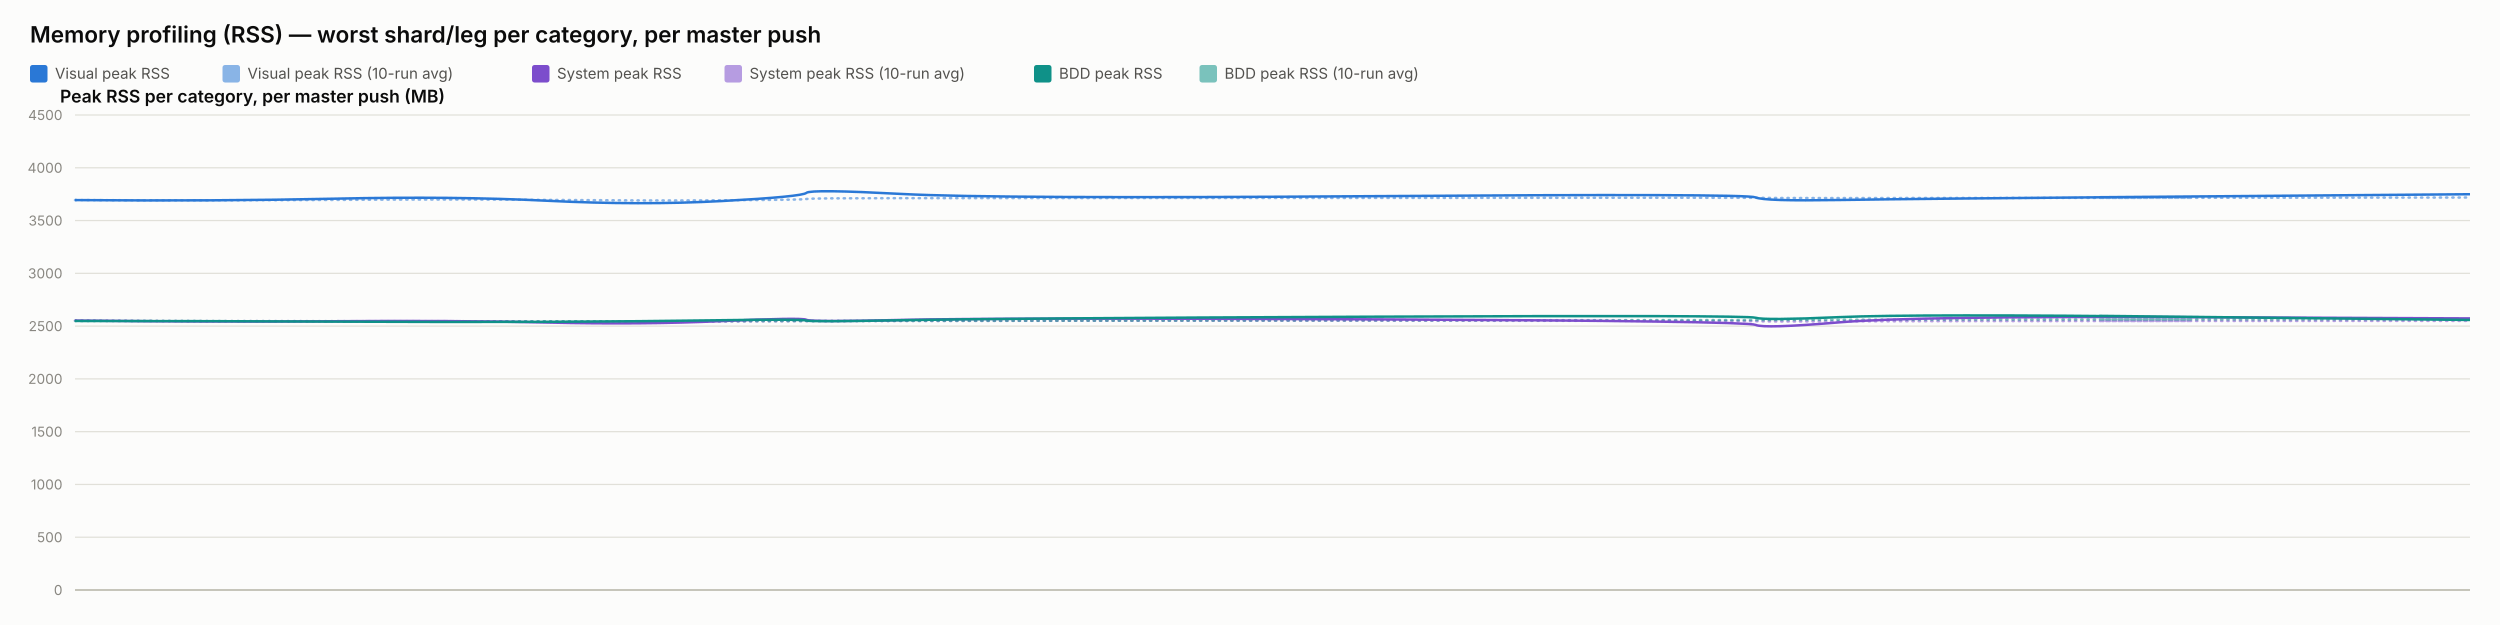
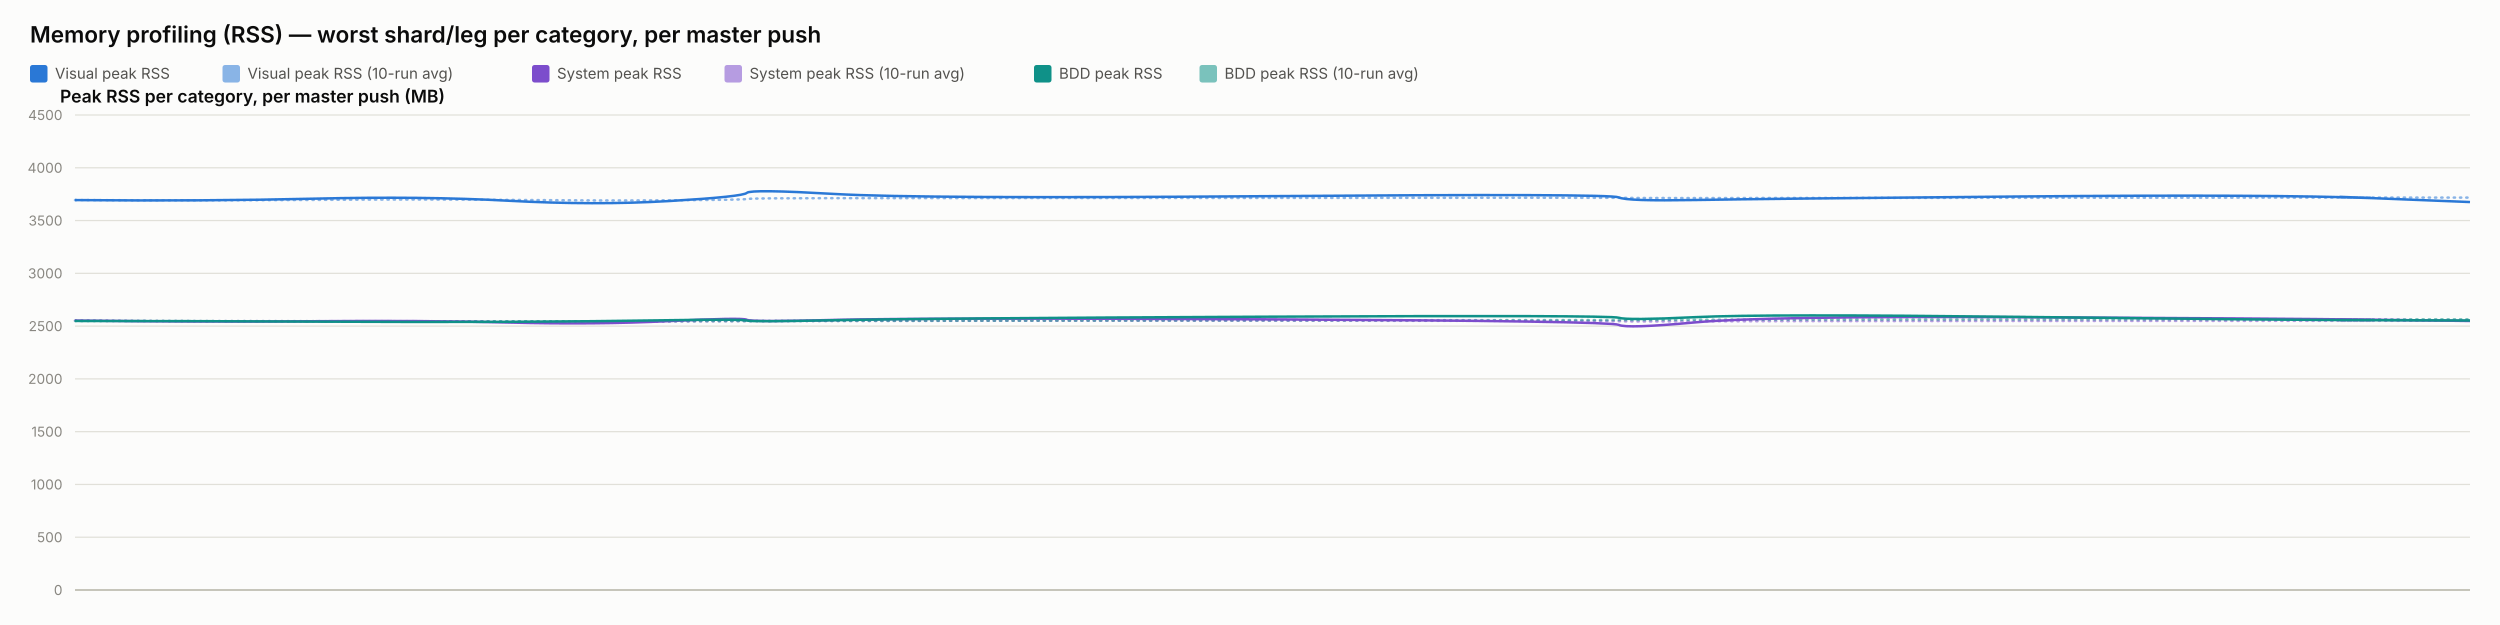
<svg xmlns="http://www.w3.org/2000/svg" width="2000" height="500" viewBox="0 0 2000 500" font-family="system-ui, -apple-system, sans-serif">
  <rect x="0" y="0" width="2000" height="500" fill="#fcfcfb" />
  <text x="24" y="34" font-size="18" font-weight="600" fill="#0b0b0b">Memory profiling (RSS) — worst shard/leg per category, per master push</text>
  <rect x="24" y="52" width="14" height="14" rx="2" fill="#2a78d6" />
  <text x="44" y="63" font-size="12" fill="#52514e" font-family="system-ui, -apple-system, sans-serif">Visual peak RSS</text>
  <rect x="178" y="52" width="14" height="14" rx="2" fill="#2a78d6" opacity="0.55" />
  <text x="198" y="63" font-size="12" fill="#52514e" font-family="system-ui, -apple-system, sans-serif">Visual peak RSS (10-run avg)</text>
  <rect x="425.6" y="52" width="14" height="14" rx="2" fill="#7c4dcc" />
  <text x="445.6" y="63" font-size="12" fill="#52514e" font-family="system-ui, -apple-system, sans-serif">System peak RSS</text>
  <rect x="579.6" y="52" width="14" height="14" rx="2" fill="#7c4dcc" opacity="0.55" />
  <text x="599.6" y="63" font-size="12" fill="#52514e" font-family="system-ui, -apple-system, sans-serif">System peak RSS (10-run avg)</text>
  <rect x="827.2" y="52" width="14" height="14" rx="2" fill="#0f9188" />
  <text x="847.2" y="63" font-size="12" fill="#52514e" font-family="system-ui, -apple-system, sans-serif">BDD peak RSS</text>
  <rect x="959.6" y="52" width="14" height="14" rx="2" fill="#0f9188" opacity="0.55" />
  <text x="979.6" y="63" font-size="12" fill="#52514e" font-family="system-ui, -apple-system, sans-serif">BDD peak RSS (10-run avg)</text>
  <text x="48" y="82" font-size="14" font-weight="600" fill="#0b0b0b" font-family="system-ui, -apple-system, sans-serif">Peak RSS per category, per master push (MB)</text>
  <line x1="60" y1="472" x2="1976" y2="472" stroke="#e1e0d9" stroke-width="1" />
  <text x="50" y="476" font-size="11" text-anchor="end" fill="#898781" font-family="system-ui, -apple-system, sans-serif">0</text>
  <line x1="60" y1="429.778" x2="1976" y2="429.778" stroke="#e1e0d9" stroke-width="1" />
  <text x="50" y="433.778" font-size="11" text-anchor="end" fill="#898781" font-family="system-ui, -apple-system, sans-serif">500</text>
  <line x1="60" y1="387.556" x2="1976" y2="387.556" stroke="#e1e0d9" stroke-width="1" />
  <text x="50" y="391.556" font-size="11" text-anchor="end" fill="#898781" font-family="system-ui, -apple-system, sans-serif">1000</text>
  <line x1="60" y1="345.333" x2="1976" y2="345.333" stroke="#e1e0d9" stroke-width="1" />
  <text x="50" y="349.333" font-size="11" text-anchor="end" fill="#898781" font-family="system-ui, -apple-system, sans-serif">1500</text>
  <line x1="60" y1="303.111" x2="1976" y2="303.111" stroke="#e1e0d9" stroke-width="1" />
  <text x="50" y="307.111" font-size="11" text-anchor="end" fill="#898781" font-family="system-ui, -apple-system, sans-serif">2000</text>
  <line x1="60" y1="260.889" x2="1976" y2="260.889" stroke="#e1e0d9" stroke-width="1" />
  <text x="50" y="264.889" font-size="11" text-anchor="end" fill="#898781" font-family="system-ui, -apple-system, sans-serif">2500</text>
  <line x1="60" y1="218.667" x2="1976" y2="218.667" stroke="#e1e0d9" stroke-width="1" />
  <text x="50" y="222.667" font-size="11" text-anchor="end" fill="#898781" font-family="system-ui, -apple-system, sans-serif">3000</text>
  <line x1="60" y1="176.444" x2="1976" y2="176.444" stroke="#e1e0d9" stroke-width="1" />
  <text x="50" y="180.444" font-size="11" text-anchor="end" fill="#898781" font-family="system-ui, -apple-system, sans-serif">3500</text>
  <line x1="60" y1="134.222" x2="1976" y2="134.222" stroke="#e1e0d9" stroke-width="1" />
  <text x="50" y="138.222" font-size="11" text-anchor="end" fill="#898781" font-family="system-ui, -apple-system, sans-serif">4000</text>
  <line x1="60" y1="92" x2="1976" y2="92" stroke="#e1e0d9" stroke-width="1" />
  <text x="50" y="96" font-size="11" text-anchor="end" fill="#898781" font-family="system-ui, -apple-system, sans-serif">4500</text>
  <line x1="60" y1="472" x2="1976" y2="472" stroke="#c3c2b7" stroke-width="1.5" />
-   <path d="M 60 160.06 Q 174.292 160.534 268.638 159.919 Q 362.985 159.304 437.937 159.938 Q 512.889 160.573 577.355 160.247 Q 641.821 159.922 645.108 159.202 Q 648.395 158.481 721.866 158.525 Q 795.337 158.569 1096.659 158.332 Q 1397.982 158.095 1404.483 158.258 Q 1410.983 158.421 1471.305 158.45 Q 1531.626 158.478 1753.813 158.244 Q 1531.626 158.478 1976 158.01" fill="none" stroke="#2a78d6" stroke-width="2" stroke-dasharray="1,4" stroke-linecap="round" opacity="0.55" />
-   <path d="M 60 256.427 Q 174.292 257.075 268.638 256.935 Q 362.985 256.795 437.937 257.173 Q 512.889 257.552 577.355 257.189 Q 641.821 256.825 645.108 256.9 Q 648.395 256.974 721.866 256.772 Q 795.337 256.571 1096.659 256.585 Q 1397.982 256.6 1404.483 256.956 Q 1410.983 257.311 1471.305 257.085 Q 1531.626 256.858 1753.813 256.773 Q 1531.626 256.858 1976 256.687" fill="none" stroke="#7c4dcc" stroke-width="2" stroke-dasharray="1,4" stroke-linecap="round" opacity="0.55" />
-   <path d="M 60 256.782 Q 174.292 256.804 268.638 256.967 Q 362.985 257.13 437.937 257.127 Q 512.889 257.125 577.355 256.936 Q 641.821 256.747 645.108 256.82 Q 648.395 256.894 721.866 256.736 Q 795.337 256.578 1096.659 256.293 Q 1397.982 256.009 1404.483 256.03 Q 1410.983 256.05 1471.305 255.8 Q 1531.626 255.55 1753.813 255.509 Q 1531.626 255.55 1976 255.468" fill="none" stroke="#0f9188" stroke-width="2" stroke-dasharray="1,4" stroke-linecap="round" opacity="0.55" />
-   <path d="M 60 160.06 Q 174.292 161.009 268.638 158.927 Q 362.985 156.844 437.937 160.611 Q 512.889 164.377 577.355 160.848 Q 641.821 157.319 645.108 154.299 Q 648.395 151.279 721.866 155.187 Q 795.337 159.094 1096.659 156.937 Q 1397.982 154.78 1404.483 157.905 Q 1410.983 161.029 1471.305 160.008 Q 1531.626 158.987 1753.813 157.184 Q 1531.626 158.987 1976 155.381" fill="none" stroke="#2a78d6" stroke-width="2" />
-   <path d="M 60 256.427 Q 174.292 257.723 268.638 256.978 Q 362.985 256.234 437.937 258.029 Q 512.889 259.824 577.355 256.871 Q 641.821 253.918 645.108 255.819 Q 648.395 257.721 721.866 255.934 Q 795.337 254.148 1096.659 255.476 Q 1397.982 256.804 1404.483 259.904 Q 1410.983 263.003 1471.305 257.892 Q 1531.626 252.78 1753.813 253.75 Q 1531.626 252.78 1976 254.72" fill="none" stroke="#7c4dcc" stroke-width="2" />
-   <path d="M 60 256.782 Q 174.292 256.825 268.638 257.304 Q 362.985 257.783 437.937 257.446 Q 512.889 257.11 577.355 256.173 Q 641.821 255.235 645.108 256.432 Q 648.395 257.629 721.866 256.154 Q 795.337 254.68 1096.659 253.355 Q 1397.982 252.03 1404.483 254.202 Q 1410.983 256.375 1471.305 253.712 Q 1531.626 251.05 1753.813 253.506 Q 1531.626 251.05 1976 255.963" fill="none" stroke="#0f9188" stroke-width="2" />
+   <path d="M 60 160.06 Q 164.986 160.534 251.651 159.919 Q 338.316 159.304 407.166 159.938 Q 476.015 160.573 535.232 160.247 Q 594.45 159.922 597.469 159.202 Q 600.488 158.481 667.977 158.525 Q 735.466 158.569 1012.255 158.332 Q 1289.044 158.095 1295.015 158.258 Q 1300.986 158.421 1356.397 158.45 Q 1411.807 158.478 1615.903 158.244 Q 1820 158.01 1898 158.041 Q 1820 158.01 1976 158.073" fill="none" stroke="#2a78d6" stroke-width="2" stroke-dasharray="1,4" stroke-linecap="round" opacity="0.55" />
+   <path d="M 60 256.427 Q 164.986 257.075 251.651 256.935 Q 338.316 256.795 407.166 257.173 Q 476.015 257.552 535.232 257.189 Q 594.45 256.825 597.469 256.9 Q 600.488 256.974 667.977 256.772 Q 735.466 256.571 1012.255 256.585 Q 1289.044 256.6 1295.015 256.956 Q 1300.986 257.311 1356.397 257.085 Q 1411.807 256.858 1615.903 256.773 Q 1820 256.687 1898 256.641 Q 1820 256.687 1976 256.594" fill="none" stroke="#7c4dcc" stroke-width="2" stroke-dasharray="1,4" stroke-linecap="round" opacity="0.55" />
+   <path d="M 60 256.782 Q 164.986 256.804 251.651 256.967 Q 338.316 257.13 407.166 257.127 Q 476.015 257.125 535.232 256.936 Q 594.45 256.747 597.469 256.82 Q 600.488 256.894 667.977 256.736 Q 735.466 256.578 1012.255 256.293 Q 1289.044 256.009 1295.015 256.03 Q 1300.986 256.05 1356.397 255.8 Q 1411.807 255.55 1615.903 255.509 Q 1820 255.468 1898 255.446 Q 1820 255.468 1976 255.424" fill="none" stroke="#0f9188" stroke-width="2" stroke-dasharray="1,4" stroke-linecap="round" opacity="0.55" />
+   <path d="M 60 160.06 Q 164.986 161.009 251.651 158.927 Q 338.316 156.844 407.166 160.611 Q 476.015 164.377 535.232 160.848 Q 594.45 157.319 597.469 154.299 Q 600.488 151.279 667.977 155.187 Q 735.466 159.094 1012.255 156.937 Q 1289.044 154.78 1295.015 157.905 Q 1300.986 161.029 1356.397 160.008 Q 1411.807 158.987 1615.903 157.184 Q 1820 155.381 1898 158.509 Q 1820 155.381 1976 161.637" fill="none" stroke="#2a78d6" stroke-width="2" />
+   <path d="M 60 256.427 Q 164.986 257.723 251.651 256.978 Q 338.316 256.234 407.166 258.029 Q 476.015 259.824 535.232 256.871 Q 594.45 253.918 597.469 255.819 Q 600.488 257.721 667.977 255.934 Q 735.466 254.148 1012.255 255.476 Q 1289.044 256.804 1295.015 259.904 Q 1300.986 263.003 1356.397 257.892 Q 1411.807 252.78 1615.903 253.75 Q 1820 254.72 1898 255.756 Q 1820 254.72 1976 256.791" fill="none" stroke="#7c4dcc" stroke-width="2" />
+   <path d="M 60 256.782 Q 164.986 256.825 251.651 257.304 Q 338.316 257.783 407.166 257.446 Q 476.015 257.11 535.232 256.173 Q 594.45 255.235 597.469 256.432 Q 600.488 257.629 667.977 256.154 Q 735.466 254.68 1012.255 253.355 Q 1289.044 252.03 1295.015 254.202 Q 1300.986 256.375 1356.397 253.712 Q 1411.807 251.05 1615.903 253.506 Q 1820 255.963 1898 256.175 Q 1820 255.963 1976 256.387" fill="none" stroke="#0f9188" stroke-width="2" />
</svg>
